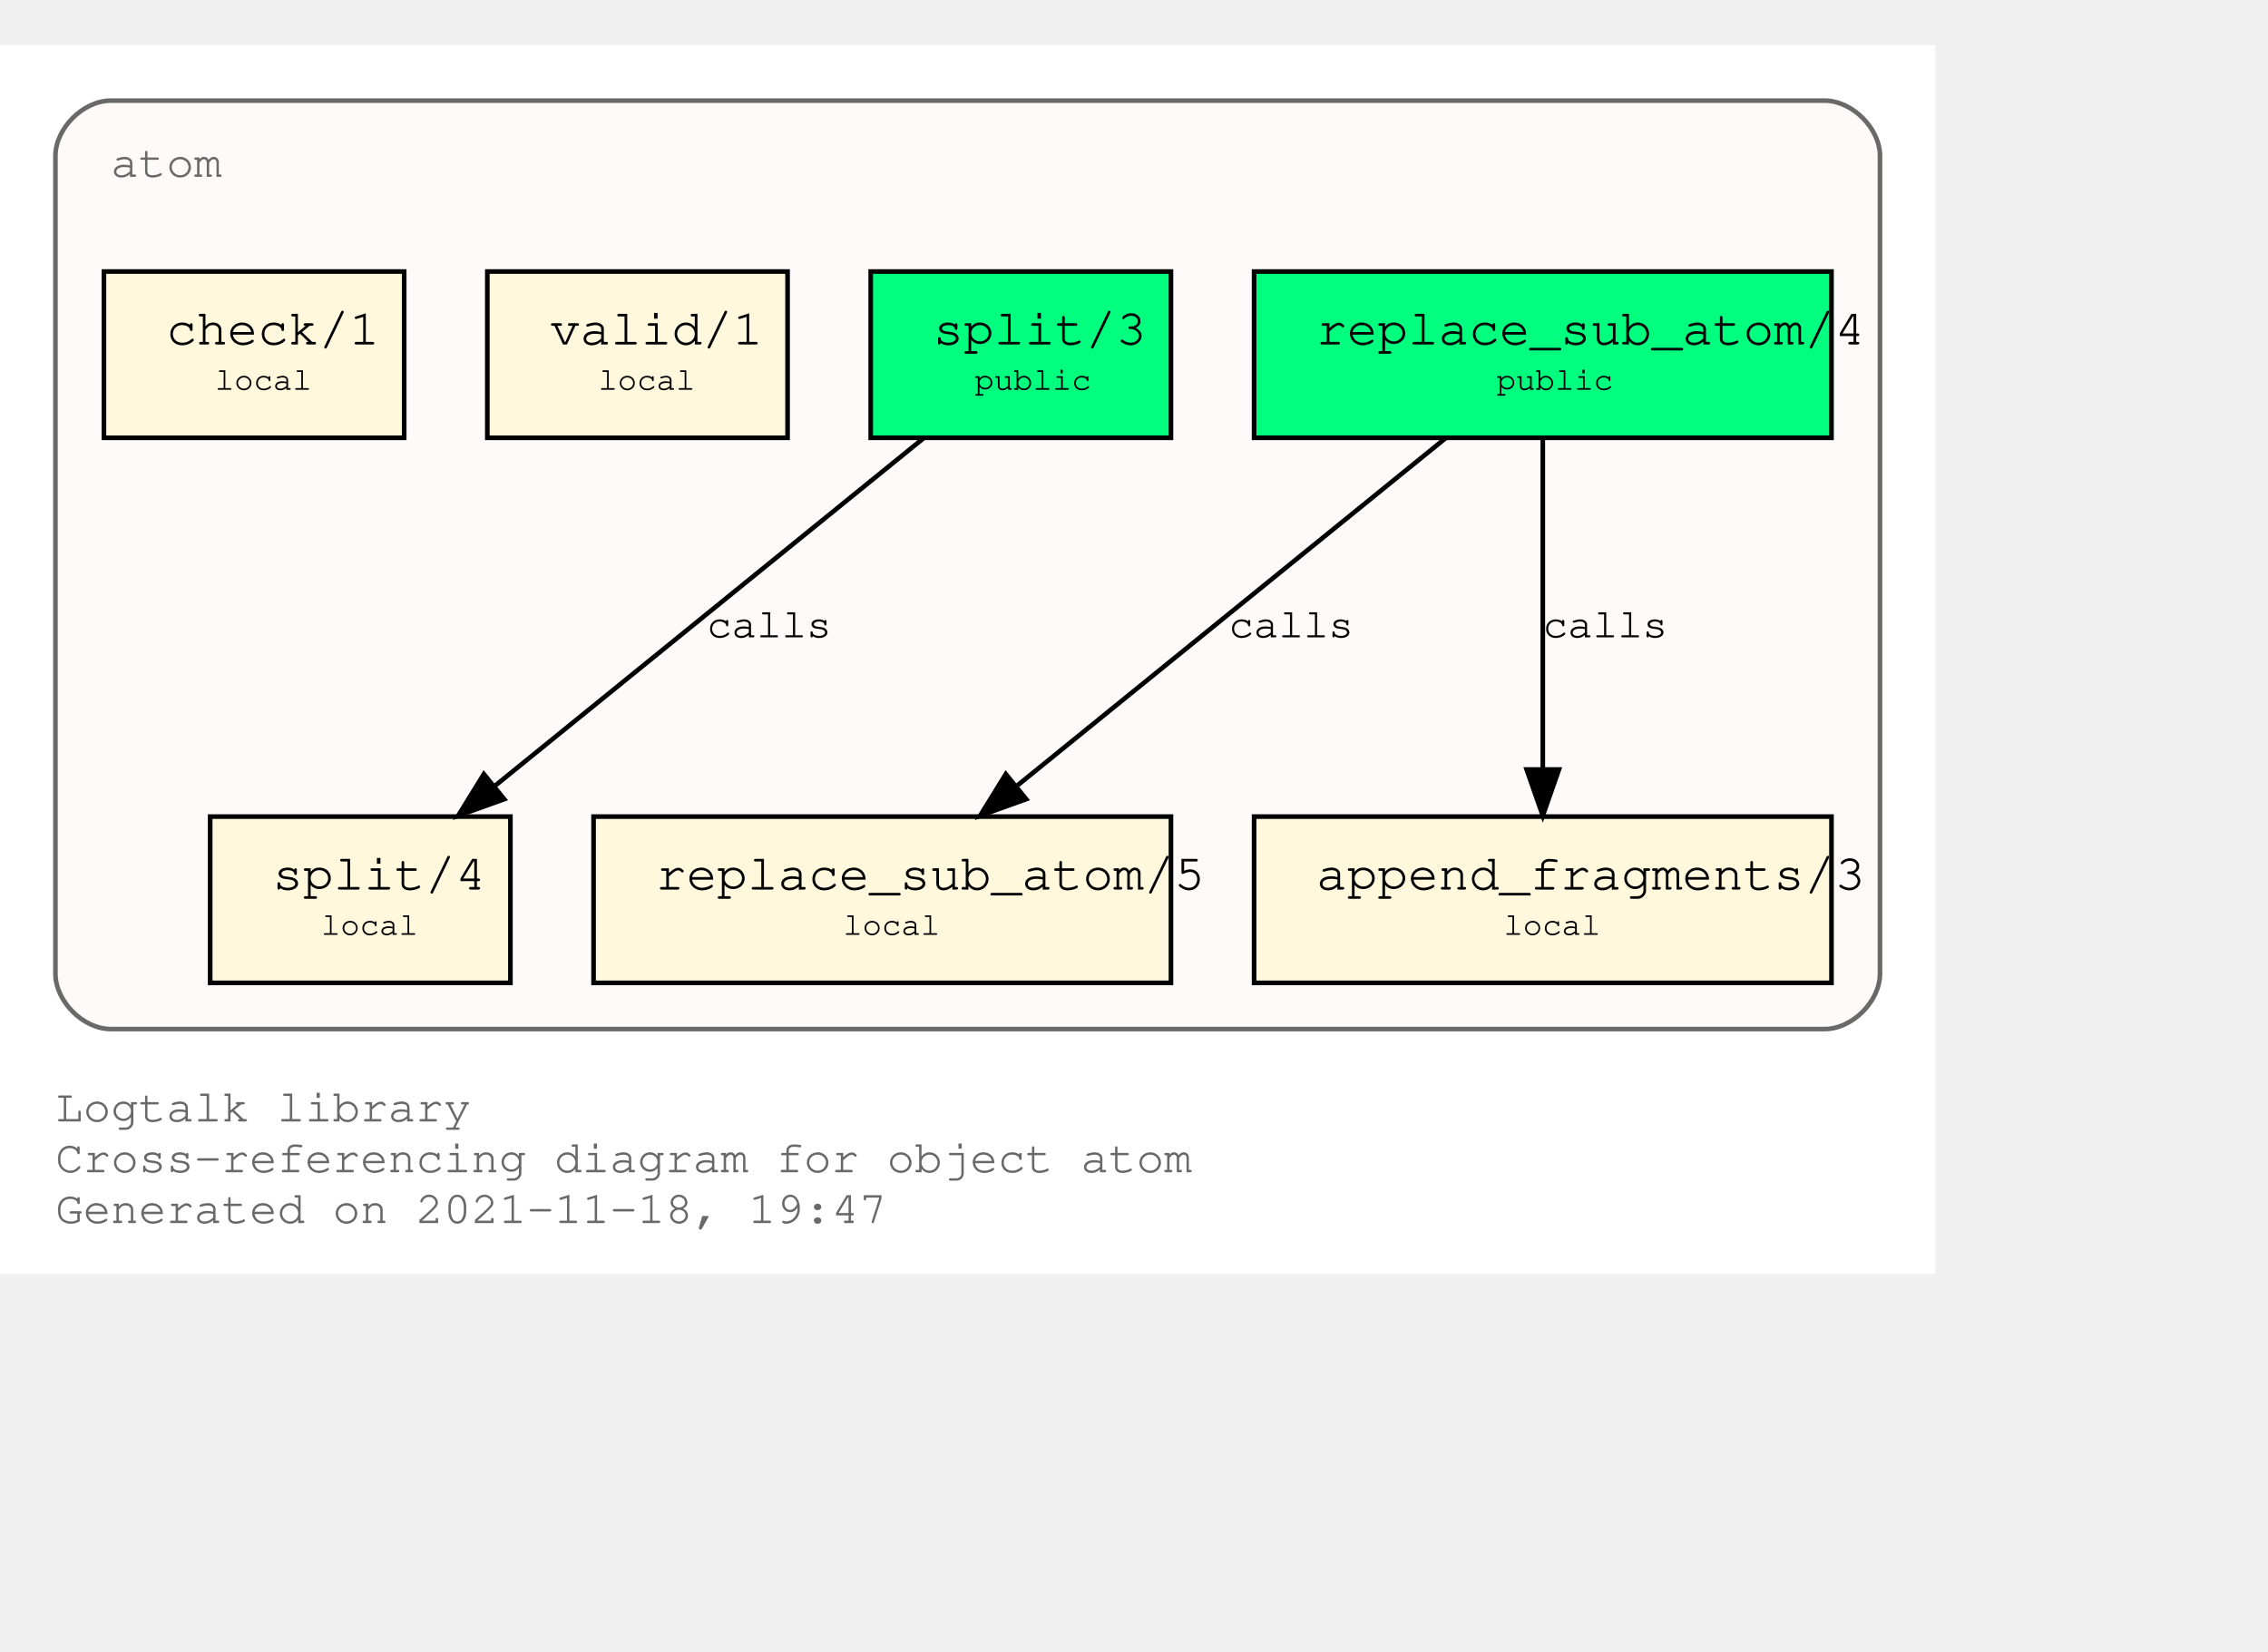
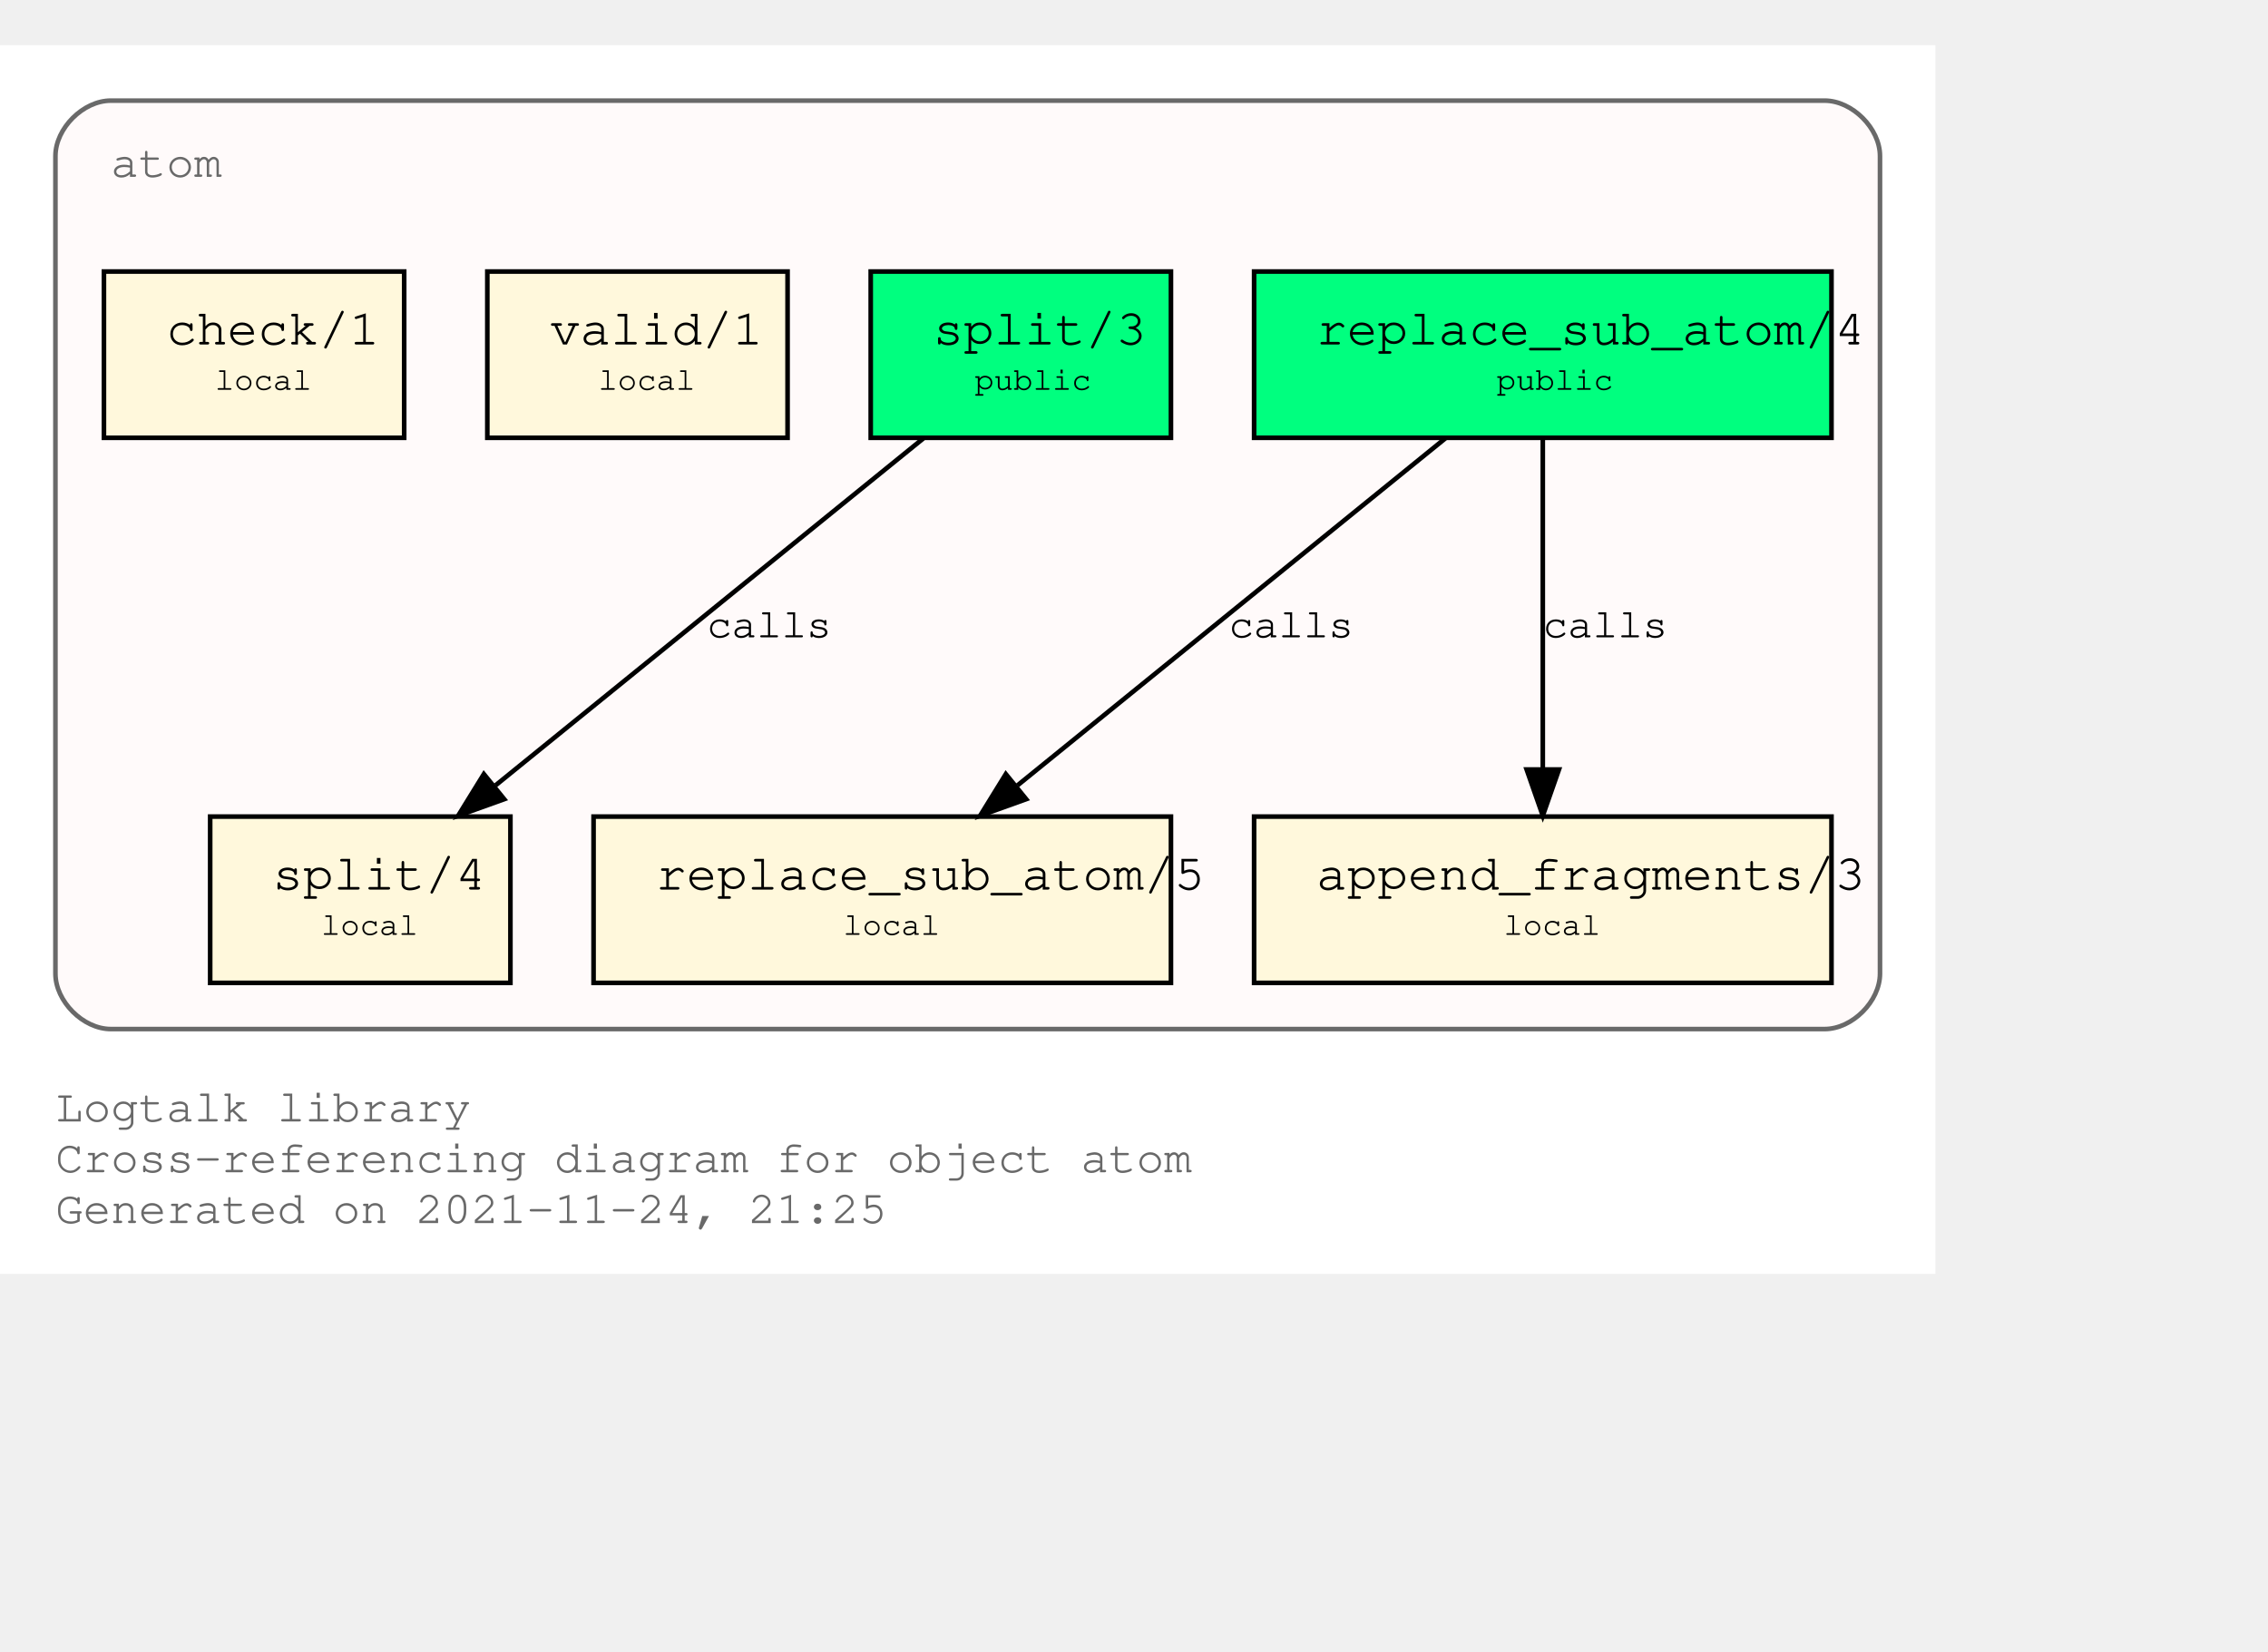
<svg xmlns="http://www.w3.org/2000/svg" xmlns:xlink="http://www.w3.org/1999/xlink" width="563pt" height="410pt" viewBox="72.00 72.00 491.00 338.00">
  <g id="graph0" class="graph" transform="scale(1 1) rotate(0) translate(76 334)">
    <polygon fill="white" stroke="transparent" points="-4,4 -4,-262 415,-262 415,4 -4,4" />
    <text text-anchor="start" x="8" y="-29" font-family="Courier,monospace" font-size="10.00" fill="dimgray">Logtalk library</text>
    <text text-anchor="start" x="8" y="-18" font-family="Courier,monospace" font-size="10.00" fill="dimgray">Cross-referencing diagram for object atom</text>
-     <text text-anchor="start" x="8" y="-7" font-family="Courier,monospace" font-size="10.00" fill="dimgray">Generated on 2021-11-18, 19:47</text>
+     <text text-anchor="start" x="8" y="-7" font-family="Courier,monospace" font-size="10.00" fill="dimgray">Generated on 2021-11-24, 21:25</text>
    <g id="clust1" class="cluster">
      <g id="a_clust1">
        <a xlink:title="atom">
          <path fill="snow" stroke="dimgray" d="M20,-49C20,-49 391,-49 391,-49 397,-49 403,-55 403,-61 403,-61 403,-238 403,-238 403,-244 397,-250 391,-250 391,-250 20,-250 20,-250 14,-250 8,-244 8,-238 8,-238 8,-61 8,-61 8,-55 14,-49 20,-49" />
          <g id="a_clust1_0">
-             <a xlink:href="https://github.com/LogtalkDotOrg/logtalk3/tree/00ea0ef7ab8123e2100dcb8b4438acc57114cd01/library/types/atom.lgt" xlink:title="https://github.com/LogtalkDotOrg/logtalk3/tree/00ea0ef7ab8123e2100dcb8b4438acc57114cd01/library/types/atom.lgt">
+             <a xlink:href="https://github.com/LogtalkDotOrg/logtalk3/tree/1450dd2e30cbc83199a0162ba485cb2893d77c37/library/types/atom.lgt" xlink:title="https://github.com/LogtalkDotOrg/logtalk3/tree/1450dd2e30cbc83199a0162ba485cb2893d77c37/library/types/atom.lgt">
              <text text-anchor="start" x="20" y="-233.5" font-family="Courier,monospace" font-size="10.00" fill="dimgray">atom</text>
            </a>
          </g>
        </a>
      </g>
    </g>
    <g id="node1" class="node">
      <g id="a_node1">
-         <a xlink:href="https://github.com/LogtalkDotOrg/logtalk3/tree/00ea0ef7ab8123e2100dcb8b4438acc57114cd01/library/types/atom.lgt#L32" xlink:title="https://github.com/LogtalkDotOrg/logtalk3/tree/00ea0ef7ab8123e2100dcb8b4438acc57114cd01/library/types/atom.lgt#L32">
+         <a xlink:href="https://github.com/LogtalkDotOrg/logtalk3/tree/1450dd2e30cbc83199a0162ba485cb2893d77c37/library/types/atom.lgt#L32" xlink:title="https://github.com/LogtalkDotOrg/logtalk3/tree/1450dd2e30cbc83199a0162ba485cb2893d77c37/library/types/atom.lgt#L32">
          <polygon fill="springgreen" stroke="black" points="392.5,-213 267.5,-213 267.5,-177 392.5,-177 392.5,-213" />
          <text text-anchor="start" x="276" y="-197.8" font-family="Courier,monospace" font-size="9.00"> </text>
          <text text-anchor="start" x="281" y="-197.2" font-family="Courier,monospace" font-size="11.00">replace_sub_atom/4</text>
          <text text-anchor="start" x="380" y="-197.8" font-family="Courier,monospace" font-size="9.00"> </text>
          <text text-anchor="start" x="276" y="-186.8" font-family="Courier,monospace" font-size="9.00"> </text>
          <text text-anchor="start" x="320" y="-187.4" font-family="Courier,monospace" font-size="7.00">public</text>
          <text text-anchor="start" x="380" y="-186.8" font-family="Courier,monospace" font-size="9.00"> </text>
        </a>
      </g>
    </g>
    <g id="node4" class="node">
      <g id="a_node4">
-         <a xlink:href="https://github.com/LogtalkDotOrg/logtalk3/tree/00ea0ef7ab8123e2100dcb8b4438acc57114cd01/library/types/atom.lgt#L54" xlink:title="https://github.com/LogtalkDotOrg/logtalk3/tree/00ea0ef7ab8123e2100dcb8b4438acc57114cd01/library/types/atom.lgt#L54">
+         <a xlink:href="https://github.com/LogtalkDotOrg/logtalk3/tree/1450dd2e30cbc83199a0162ba485cb2893d77c37/library/types/atom.lgt#L54" xlink:title="https://github.com/LogtalkDotOrg/logtalk3/tree/1450dd2e30cbc83199a0162ba485cb2893d77c37/library/types/atom.lgt#L54">
          <polygon fill="cornsilk" stroke="black" points="249.5,-95 124.5,-95 124.5,-59 249.5,-59 249.5,-95" />
          <text text-anchor="start" x="133" y="-79.8" font-family="Courier,monospace" font-size="9.00"> </text>
          <text text-anchor="start" x="138" y="-79.2" font-family="Courier,monospace" font-size="11.00">replace_sub_atom/5</text>
          <text text-anchor="start" x="237" y="-79.8" font-family="Courier,monospace" font-size="9.00"> </text>
          <text text-anchor="start" x="133" y="-68.8" font-family="Courier,monospace" font-size="9.00"> </text>
          <text text-anchor="start" x="178.5" y="-69.4" font-family="Courier,monospace" font-size="7.00">local</text>
          <text text-anchor="start" x="237" y="-68.8" font-family="Courier,monospace" font-size="9.00"> </text>
        </a>
      </g>
    </g>
    <g id="edge1" class="edge">
      <g id="a_edge1">
-         <a xlink:href="https://github.com/LogtalkDotOrg/logtalk3/tree/00ea0ef7ab8123e2100dcb8b4438acc57114cd01/library/types/atom.lgt#L46" xlink:title="calls">
+         <a xlink:href="https://github.com/LogtalkDotOrg/logtalk3/tree/1450dd2e30cbc83199a0162ba485cb2893d77c37/library/types/atom.lgt#L46" xlink:title="calls">
          <path fill="none" stroke="black" d="M308.9,-176.88C284.4,-157.01 243.83,-124.1 216.28,-101.76" />
          <polygon fill="black" stroke="black" points="218.16,-98.77 208.19,-95.19 213.75,-104.2 218.16,-98.77" />
        </a>
      </g>
      <g id="a_edge1-label">
-         <a xlink:href="https://github.com/LogtalkDotOrg/logtalk3/tree/00ea0ef7ab8123e2100dcb8b4438acc57114cd01/library/types/atom.lgt#L46" xlink:title="https://github.com/LogtalkDotOrg/logtalk3/tree/00ea0ef7ab8123e2100dcb8b4438acc57114cd01/library/types/atom.lgt#L46">
+         <a xlink:href="https://github.com/LogtalkDotOrg/logtalk3/tree/1450dd2e30cbc83199a0162ba485cb2893d77c37/library/types/atom.lgt#L46" xlink:title="https://github.com/LogtalkDotOrg/logtalk3/tree/1450dd2e30cbc83199a0162ba485cb2893d77c37/library/types/atom.lgt#L46">
          <text text-anchor="start" x="262" y="-133.8" font-family="Courier,monospace" font-size="9.00">calls</text>
        </a>
      </g>
    </g>
    <g id="node5" class="node">
      <g id="a_node5">
-         <a xlink:href="https://github.com/LogtalkDotOrg/logtalk3/tree/00ea0ef7ab8123e2100dcb8b4438acc57114cd01/library/types/atom.lgt#L65" xlink:title="https://github.com/LogtalkDotOrg/logtalk3/tree/00ea0ef7ab8123e2100dcb8b4438acc57114cd01/library/types/atom.lgt#L65">
+         <a xlink:href="https://github.com/LogtalkDotOrg/logtalk3/tree/1450dd2e30cbc83199a0162ba485cb2893d77c37/library/types/atom.lgt#L65" xlink:title="https://github.com/LogtalkDotOrg/logtalk3/tree/1450dd2e30cbc83199a0162ba485cb2893d77c37/library/types/atom.lgt#L65">
          <polygon fill="cornsilk" stroke="black" points="392.5,-95 267.5,-95 267.5,-59 392.5,-59 392.5,-95" />
          <text text-anchor="start" x="276" y="-79.8" font-family="Courier,monospace" font-size="9.00"> </text>
          <text text-anchor="start" x="281" y="-79.2" font-family="Courier,monospace" font-size="11.00">append_fragments/3</text>
          <text text-anchor="start" x="380" y="-79.8" font-family="Courier,monospace" font-size="9.00"> </text>
          <text text-anchor="start" x="276" y="-68.8" font-family="Courier,monospace" font-size="9.00"> </text>
          <text text-anchor="start" x="321.5" y="-69.4" font-family="Courier,monospace" font-size="7.00">local</text>
          <text text-anchor="start" x="380" y="-68.8" font-family="Courier,monospace" font-size="9.00"> </text>
        </a>
      </g>
    </g>
    <g id="edge2" class="edge">
      <g id="a_edge2">
-         <a xlink:href="https://github.com/LogtalkDotOrg/logtalk3/tree/00ea0ef7ab8123e2100dcb8b4438acc57114cd01/library/types/atom.lgt#L46" xlink:title="calls">
+         <a xlink:href="https://github.com/LogtalkDotOrg/logtalk3/tree/1450dd2e30cbc83199a0162ba485cb2893d77c37/library/types/atom.lgt#L46" xlink:title="calls">
          <path fill="none" stroke="black" d="M330,-176.88C330,-158.04 330,-127.47 330,-105.3" />
          <polygon fill="black" stroke="black" points="333.5,-105.19 330,-95.19 326.5,-105.19 333.5,-105.19" />
        </a>
      </g>
      <g id="a_edge2-label">
-         <a xlink:href="https://github.com/LogtalkDotOrg/logtalk3/tree/00ea0ef7ab8123e2100dcb8b4438acc57114cd01/library/types/atom.lgt#L46" xlink:title="https://github.com/LogtalkDotOrg/logtalk3/tree/00ea0ef7ab8123e2100dcb8b4438acc57114cd01/library/types/atom.lgt#L46">
+         <a xlink:href="https://github.com/LogtalkDotOrg/logtalk3/tree/1450dd2e30cbc83199a0162ba485cb2893d77c37/library/types/atom.lgt#L46" xlink:title="https://github.com/LogtalkDotOrg/logtalk3/tree/1450dd2e30cbc83199a0162ba485cb2893d77c37/library/types/atom.lgt#L46">
          <text text-anchor="start" x="330" y="-133.8" font-family="Courier,monospace" font-size="9.00">calls</text>
        </a>
      </g>
    </g>
    <g id="node2" class="node">
      <g id="a_node2">
-         <a xlink:href="https://github.com/LogtalkDotOrg/logtalk3/tree/00ea0ef7ab8123e2100dcb8b4438acc57114cd01/library/types/atom.lgt#L39" xlink:title="https://github.com/LogtalkDotOrg/logtalk3/tree/00ea0ef7ab8123e2100dcb8b4438acc57114cd01/library/types/atom.lgt#L39">
+         <a xlink:href="https://github.com/LogtalkDotOrg/logtalk3/tree/1450dd2e30cbc83199a0162ba485cb2893d77c37/library/types/atom.lgt#L39" xlink:title="https://github.com/LogtalkDotOrg/logtalk3/tree/1450dd2e30cbc83199a0162ba485cb2893d77c37/library/types/atom.lgt#L39">
          <polygon fill="springgreen" stroke="black" points="249.5,-213 184.5,-213 184.5,-177 249.5,-177 249.5,-213" />
          <text text-anchor="start" x="193" y="-197.8" font-family="Courier,monospace" font-size="9.00"> </text>
          <text text-anchor="start" x="198" y="-197.2" font-family="Courier,monospace" font-size="11.00">split/3</text>
          <text text-anchor="start" x="237" y="-197.8" font-family="Courier,monospace" font-size="9.00"> </text>
          <text text-anchor="start" x="193" y="-186.8" font-family="Courier,monospace" font-size="9.00"> </text>
          <text text-anchor="start" x="207" y="-187.4" font-family="Courier,monospace" font-size="7.00">public</text>
          <text text-anchor="start" x="237" y="-186.8" font-family="Courier,monospace" font-size="9.00"> </text>
        </a>
      </g>
    </g>
    <g id="node6" class="node">
      <g id="a_node6">
-         <a xlink:href="https://github.com/LogtalkDotOrg/logtalk3/tree/00ea0ef7ab8123e2100dcb8b4438acc57114cd01/library/types/atom.lgt#L77" xlink:title="https://github.com/LogtalkDotOrg/logtalk3/tree/00ea0ef7ab8123e2100dcb8b4438acc57114cd01/library/types/atom.lgt#L77">
+         <a xlink:href="https://github.com/LogtalkDotOrg/logtalk3/tree/1450dd2e30cbc83199a0162ba485cb2893d77c37/library/types/atom.lgt#L77" xlink:title="https://github.com/LogtalkDotOrg/logtalk3/tree/1450dd2e30cbc83199a0162ba485cb2893d77c37/library/types/atom.lgt#L77">
          <polygon fill="cornsilk" stroke="black" points="106.5,-95 41.5,-95 41.5,-59 106.5,-59 106.5,-95" />
          <text text-anchor="start" x="50" y="-79.8" font-family="Courier,monospace" font-size="9.00"> </text>
          <text text-anchor="start" x="55" y="-79.2" font-family="Courier,monospace" font-size="11.00">split/4</text>
          <text text-anchor="start" x="94" y="-79.8" font-family="Courier,monospace" font-size="9.00"> </text>
          <text text-anchor="start" x="50" y="-68.8" font-family="Courier,monospace" font-size="9.00"> </text>
          <text text-anchor="start" x="65.5" y="-69.4" font-family="Courier,monospace" font-size="7.00">local</text>
          <text text-anchor="start" x="94" y="-68.8" font-family="Courier,monospace" font-size="9.00"> </text>
        </a>
      </g>
    </g>
    <g id="edge3" class="edge">
      <g id="a_edge3">
-         <a xlink:href="https://github.com/LogtalkDotOrg/logtalk3/tree/00ea0ef7ab8123e2100dcb8b4438acc57114cd01/library/types/atom.lgt#L70" xlink:title="calls">
+         <a xlink:href="https://github.com/LogtalkDotOrg/logtalk3/tree/1450dd2e30cbc83199a0162ba485cb2893d77c37/library/types/atom.lgt#L70" xlink:title="calls">
          <path fill="none" stroke="black" d="M195.9,-176.88C171.4,-157.01 130.83,-124.1 103.28,-101.76" />
          <polygon fill="black" stroke="black" points="105.16,-98.77 95.19,-95.19 100.75,-104.2 105.16,-98.77" />
        </a>
      </g>
      <g id="a_edge3-label">
-         <a xlink:href="https://github.com/LogtalkDotOrg/logtalk3/tree/00ea0ef7ab8123e2100dcb8b4438acc57114cd01/library/types/atom.lgt#L70" xlink:title="https://github.com/LogtalkDotOrg/logtalk3/tree/00ea0ef7ab8123e2100dcb8b4438acc57114cd01/library/types/atom.lgt#L70">
+         <a xlink:href="https://github.com/LogtalkDotOrg/logtalk3/tree/1450dd2e30cbc83199a0162ba485cb2893d77c37/library/types/atom.lgt#L70" xlink:title="https://github.com/LogtalkDotOrg/logtalk3/tree/1450dd2e30cbc83199a0162ba485cb2893d77c37/library/types/atom.lgt#L70">
          <text text-anchor="start" x="149" y="-133.8" font-family="Courier,monospace" font-size="9.00">calls</text>
        </a>
      </g>
    </g>
    <g id="node3" class="node">
      <g id="a_node3">
-         <a xlink:href="https://github.com/LogtalkDotOrg/logtalk3/tree/00ea0ef7ab8123e2100dcb8b4438acc57114cd01/library/types/atom.lgt#L88" xlink:title="https://github.com/LogtalkDotOrg/logtalk3/tree/00ea0ef7ab8123e2100dcb8b4438acc57114cd01/library/types/atom.lgt#L88">
+         <a xlink:href="https://github.com/LogtalkDotOrg/logtalk3/tree/1450dd2e30cbc83199a0162ba485cb2893d77c37/library/types/atom.lgt#L88" xlink:title="https://github.com/LogtalkDotOrg/logtalk3/tree/1450dd2e30cbc83199a0162ba485cb2893d77c37/library/types/atom.lgt#L88">
          <polygon fill="cornsilk" stroke="black" points="166.5,-213 101.5,-213 101.5,-177 166.5,-177 166.5,-213" />
          <text text-anchor="start" x="110" y="-197.8" font-family="Courier,monospace" font-size="9.00"> </text>
          <text text-anchor="start" x="115" y="-197.2" font-family="Courier,monospace" font-size="11.00">valid/1</text>
          <text text-anchor="start" x="154" y="-197.8" font-family="Courier,monospace" font-size="9.00"> </text>
          <text text-anchor="start" x="110" y="-186.8" font-family="Courier,monospace" font-size="9.00"> </text>
          <text text-anchor="start" x="125.5" y="-187.4" font-family="Courier,monospace" font-size="7.00">local</text>
          <text text-anchor="start" x="154" y="-186.8" font-family="Courier,monospace" font-size="9.00"> </text>
        </a>
      </g>
    </g>
    <g id="node7" class="node">
      <g id="a_node7">
-         <a xlink:href="https://github.com/LogtalkDotOrg/logtalk3/tree/00ea0ef7ab8123e2100dcb8b4438acc57114cd01/library/types/atom.lgt#L91" xlink:title="https://github.com/LogtalkDotOrg/logtalk3/tree/00ea0ef7ab8123e2100dcb8b4438acc57114cd01/library/types/atom.lgt#L91">
+         <a xlink:href="https://github.com/LogtalkDotOrg/logtalk3/tree/1450dd2e30cbc83199a0162ba485cb2893d77c37/library/types/atom.lgt#L91" xlink:title="https://github.com/LogtalkDotOrg/logtalk3/tree/1450dd2e30cbc83199a0162ba485cb2893d77c37/library/types/atom.lgt#L91">
          <polygon fill="cornsilk" stroke="black" points="83.5,-213 18.5,-213 18.5,-177 83.5,-177 83.5,-213" />
          <text text-anchor="start" x="27" y="-197.8" font-family="Courier,monospace" font-size="9.00"> </text>
          <text text-anchor="start" x="32" y="-197.2" font-family="Courier,monospace" font-size="11.00">check/1</text>
          <text text-anchor="start" x="71" y="-197.8" font-family="Courier,monospace" font-size="9.00"> </text>
          <text text-anchor="start" x="27" y="-186.8" font-family="Courier,monospace" font-size="9.00"> </text>
          <text text-anchor="start" x="42.5" y="-187.4" font-family="Courier,monospace" font-size="7.00">local</text>
          <text text-anchor="start" x="71" y="-186.8" font-family="Courier,monospace" font-size="9.00"> </text>
        </a>
      </g>
    </g>
  </g>
</svg>
